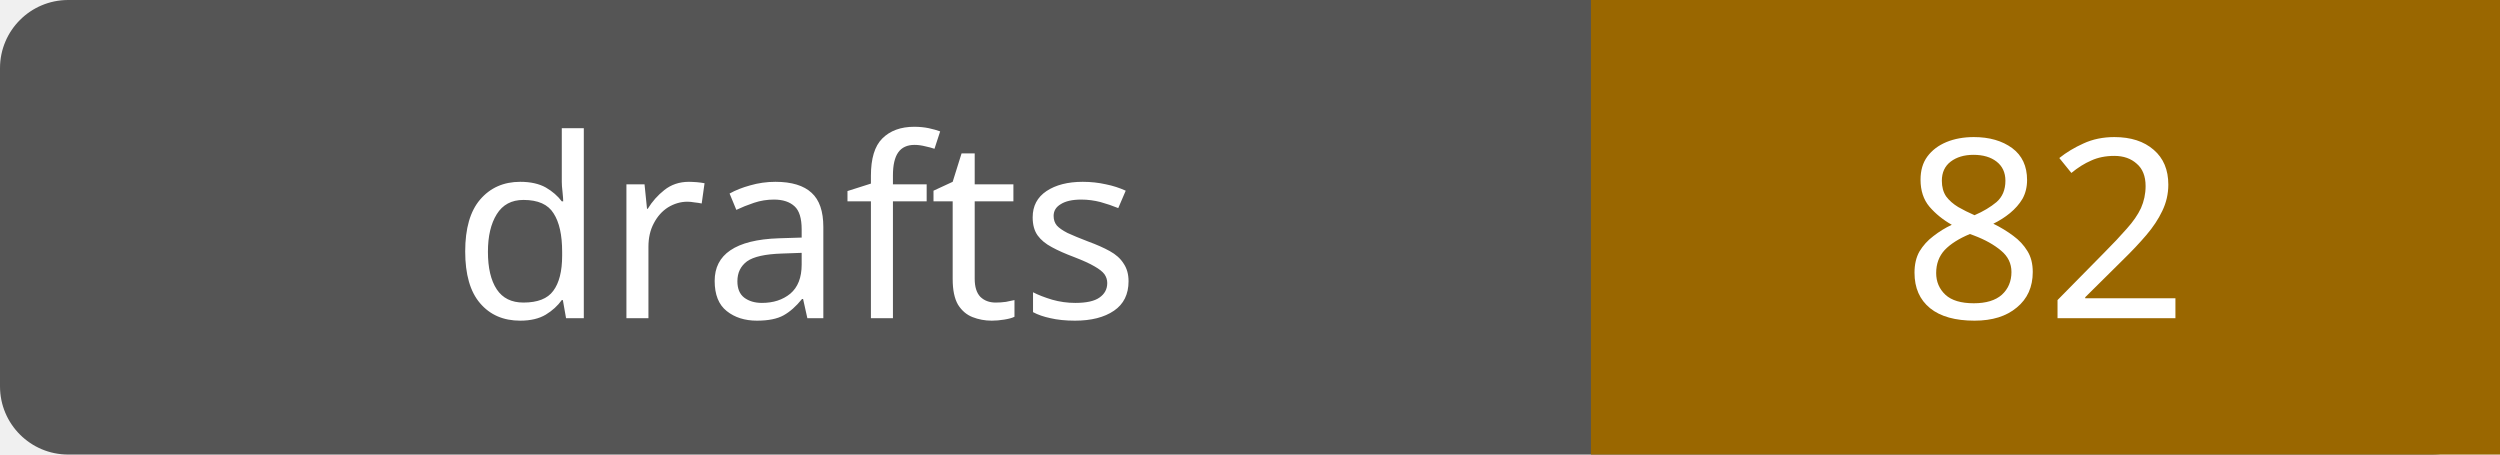
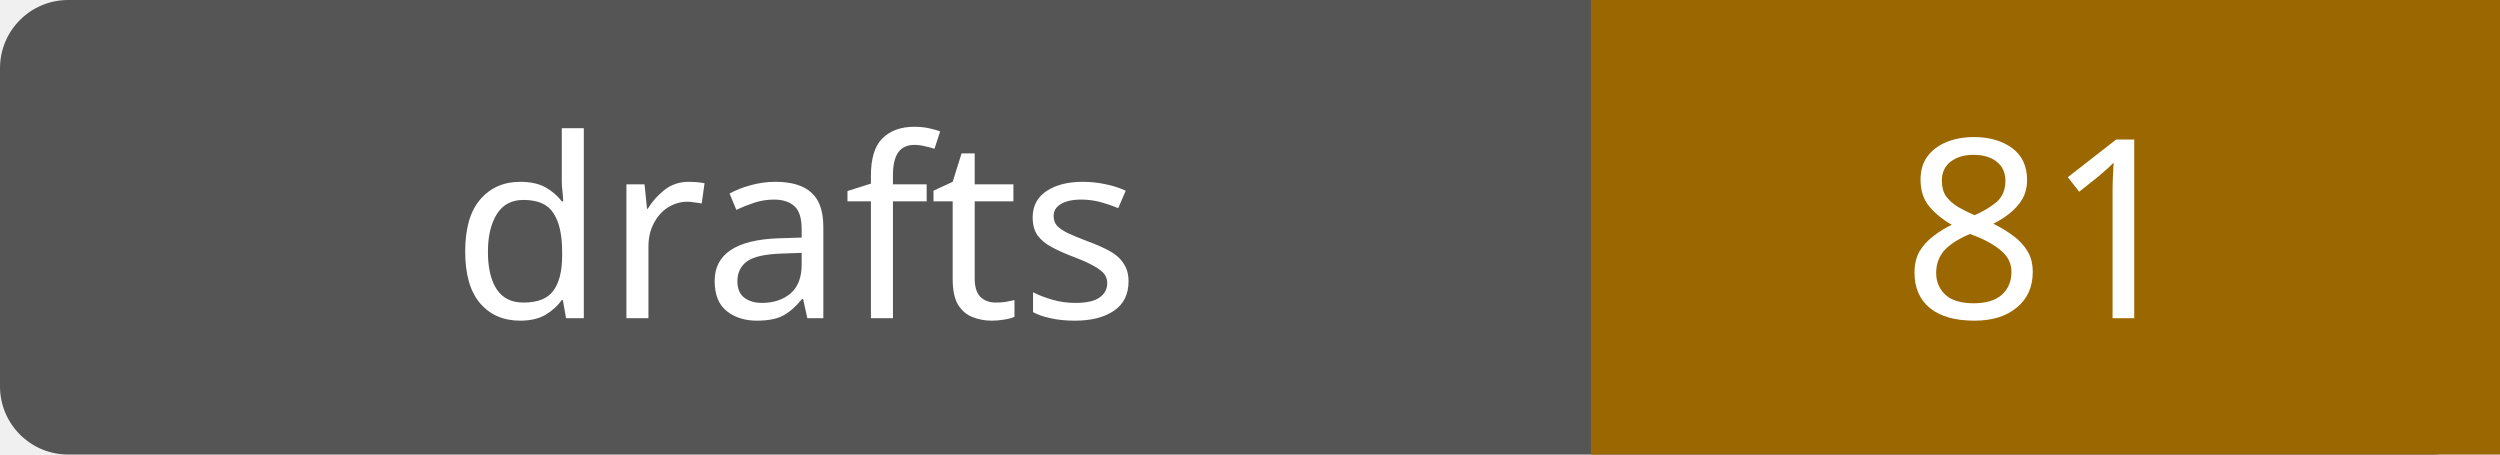
- <svg xmlns="http://www.w3.org/2000/svg" width="110" height="20" role="img" aria-label="drafts: 82">
+ <svg xmlns="http://www.w3.org/2000/svg" width="110" height="20" role="img" aria-label="drafts: 81">
  <rect width="110" height="20" rx="3" fill="#555" />
  <path fill="#9a6700" d="M70 0h40v20H70z" />
  <g fill="#fff" text-anchor="middle" font-family="Verdana,sans-serif" font-size="11">
    <text x="35.0" y="14">drafts</text>
-     <text x="90.0" y="14">82</text>
+     <text x="90.0" y="14">81</text>
  </g>
</svg>
